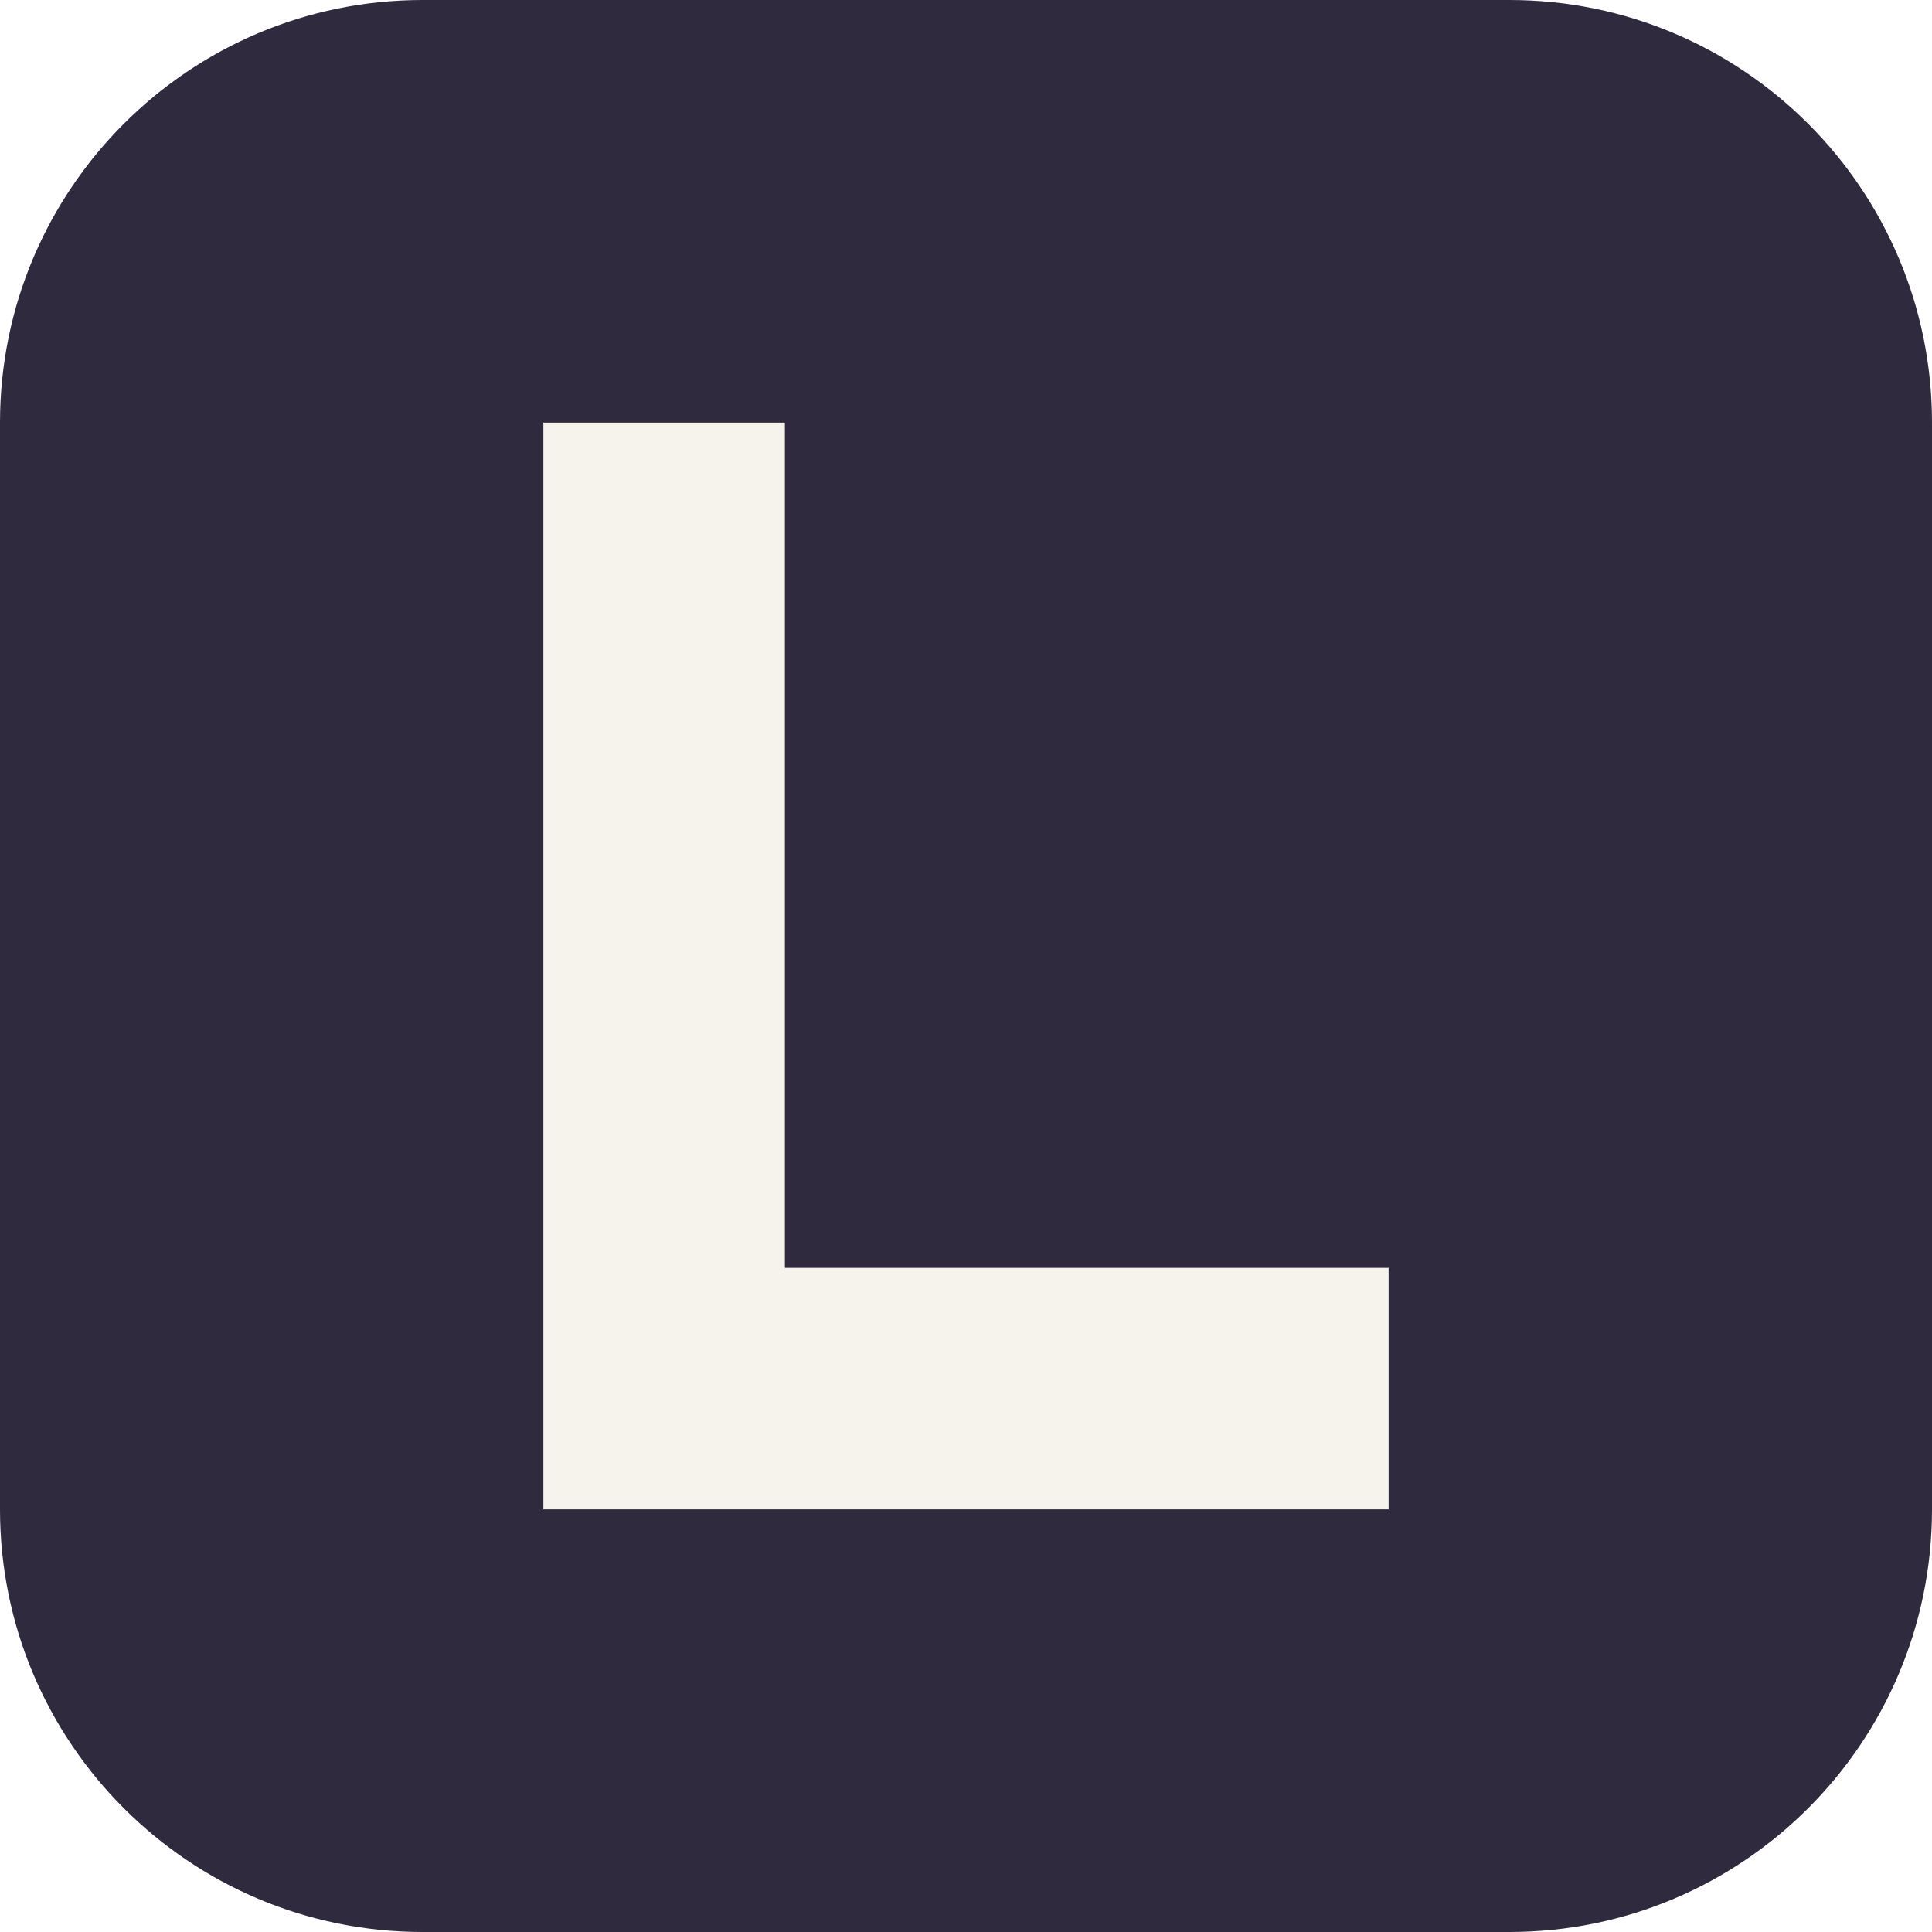
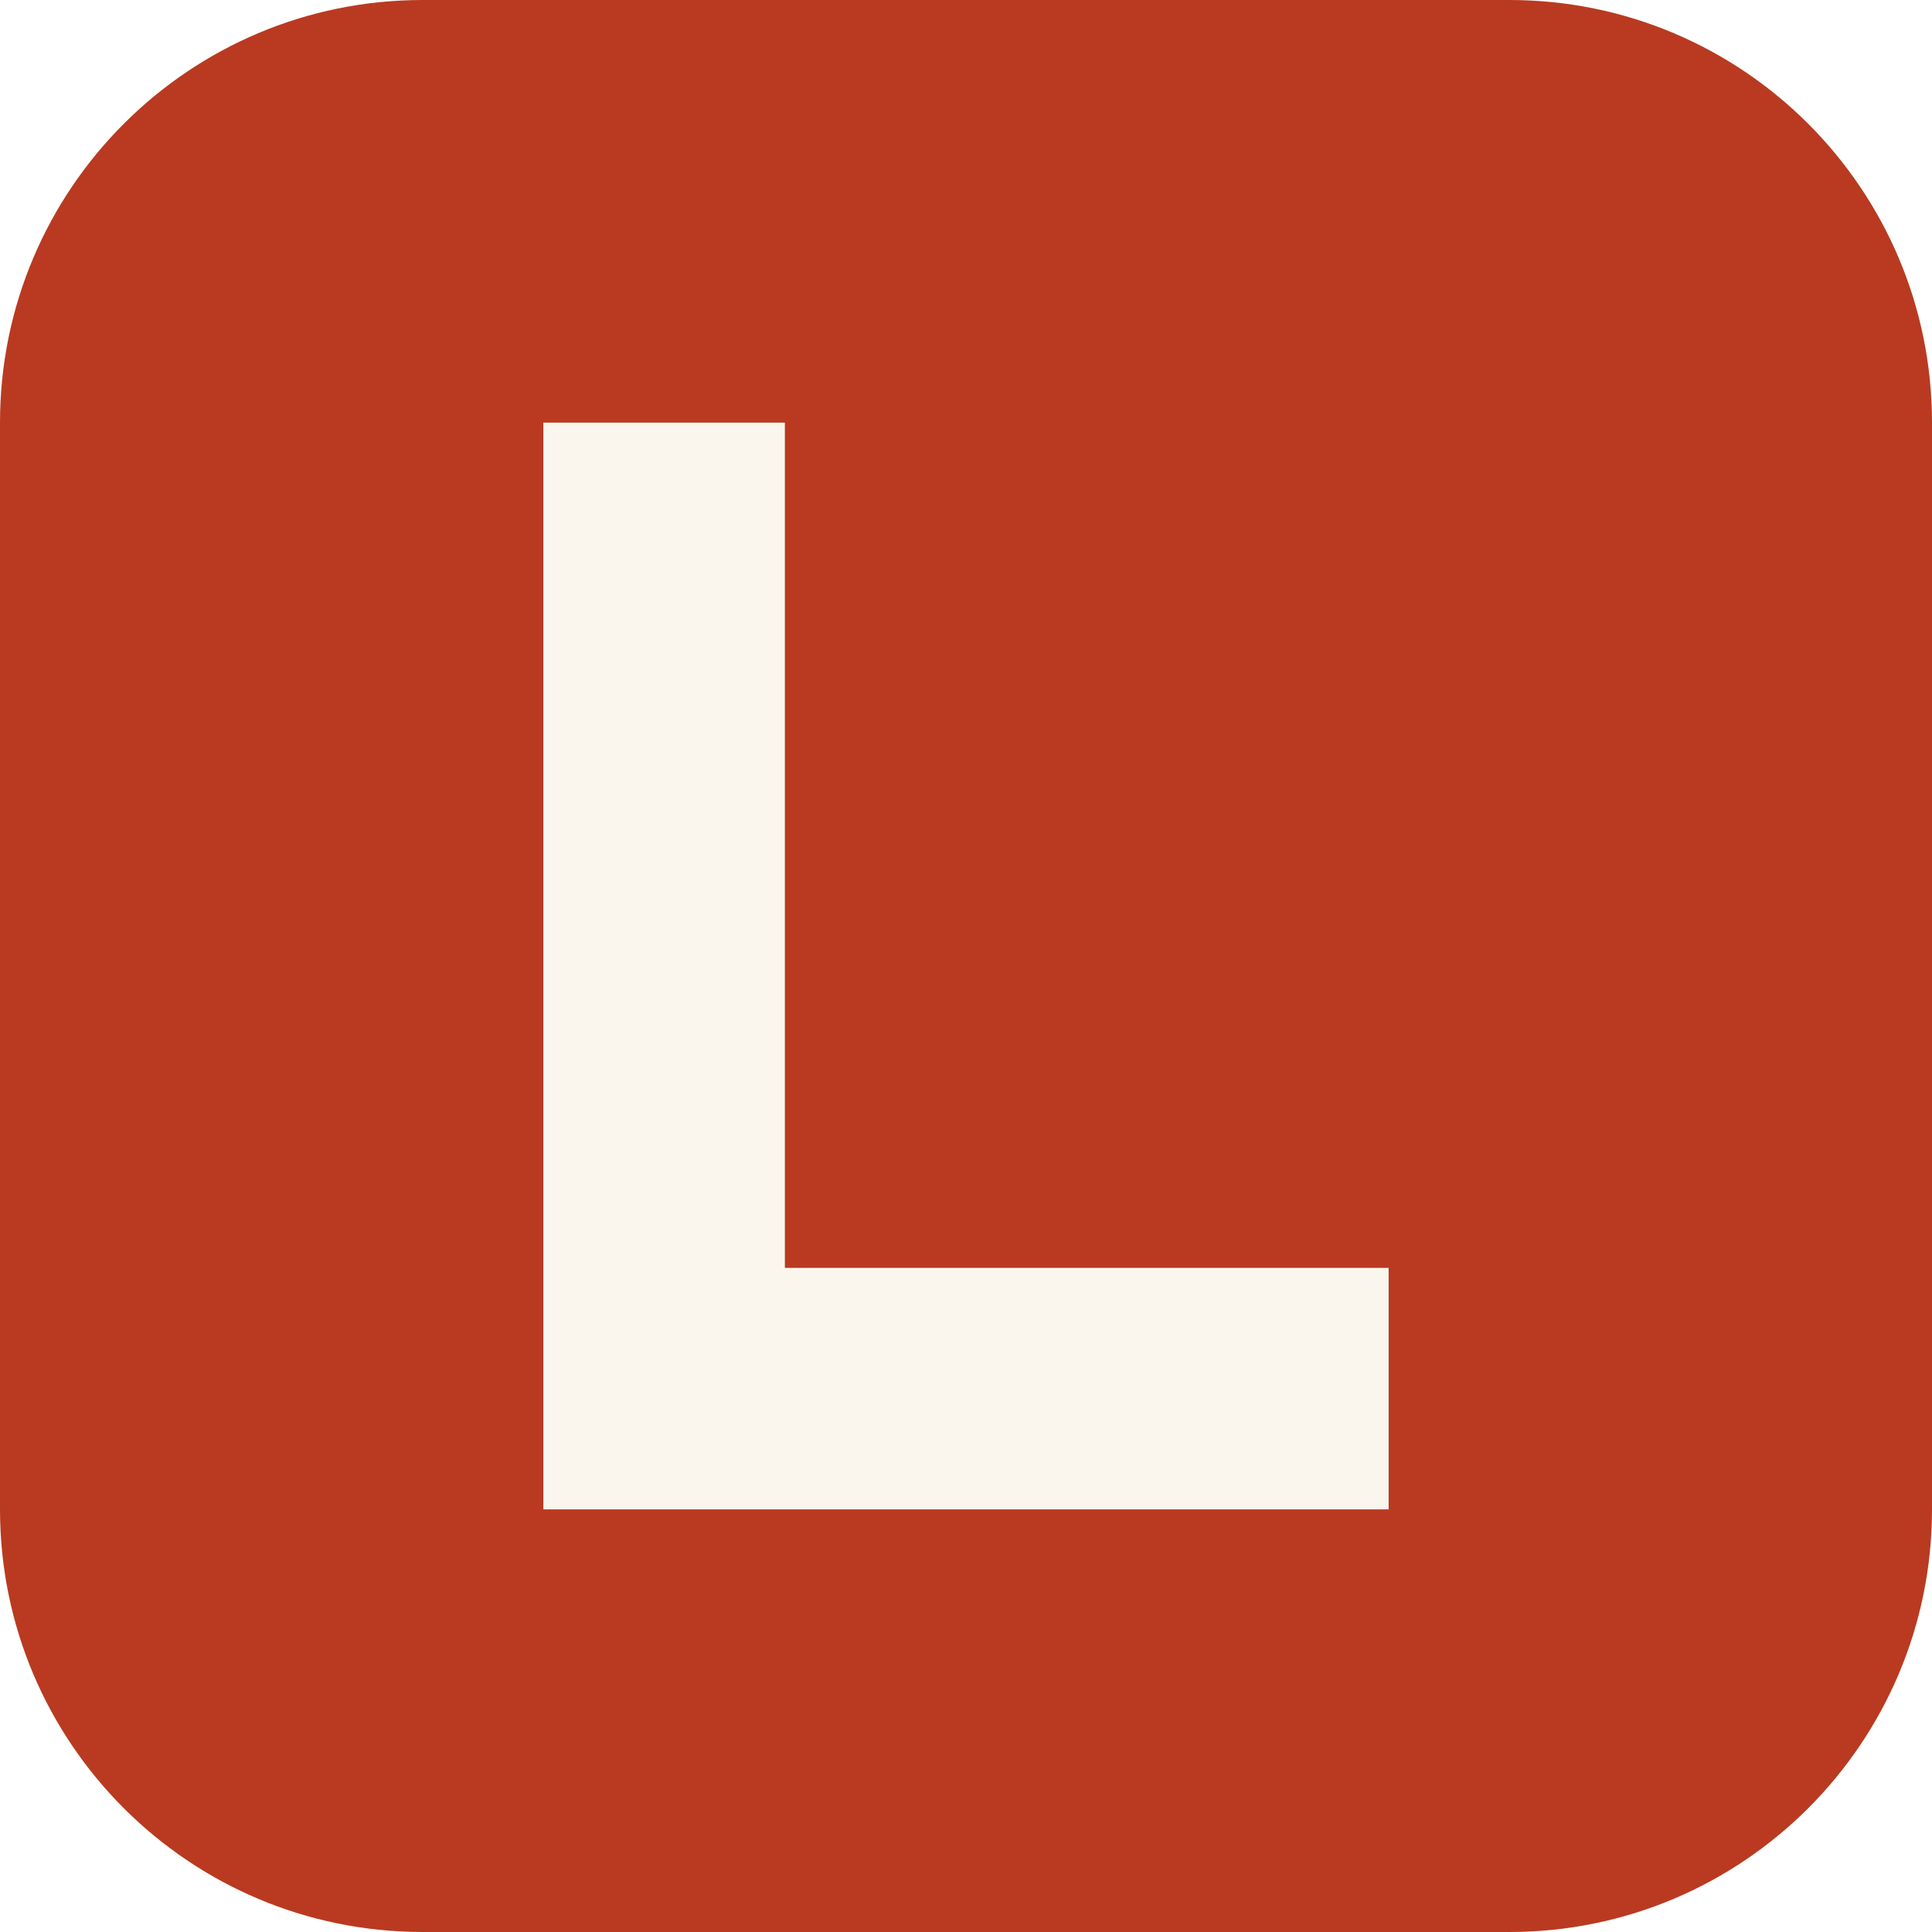
<svg xmlns="http://www.w3.org/2000/svg" viewBox="0 0 64 64">
-   <rect width="64" height="64" rx="14" fill="#2f2a3d" />
-   <path d="M18 14h8v28h20v8H18z" fill="#f6f3ec" />
+   <rect width="64" height="64" rx="14" fill="#b93a20" />
+   <path d="M18 14h8v28h20v8H18z" fill="#faf6ee" />
</svg>
